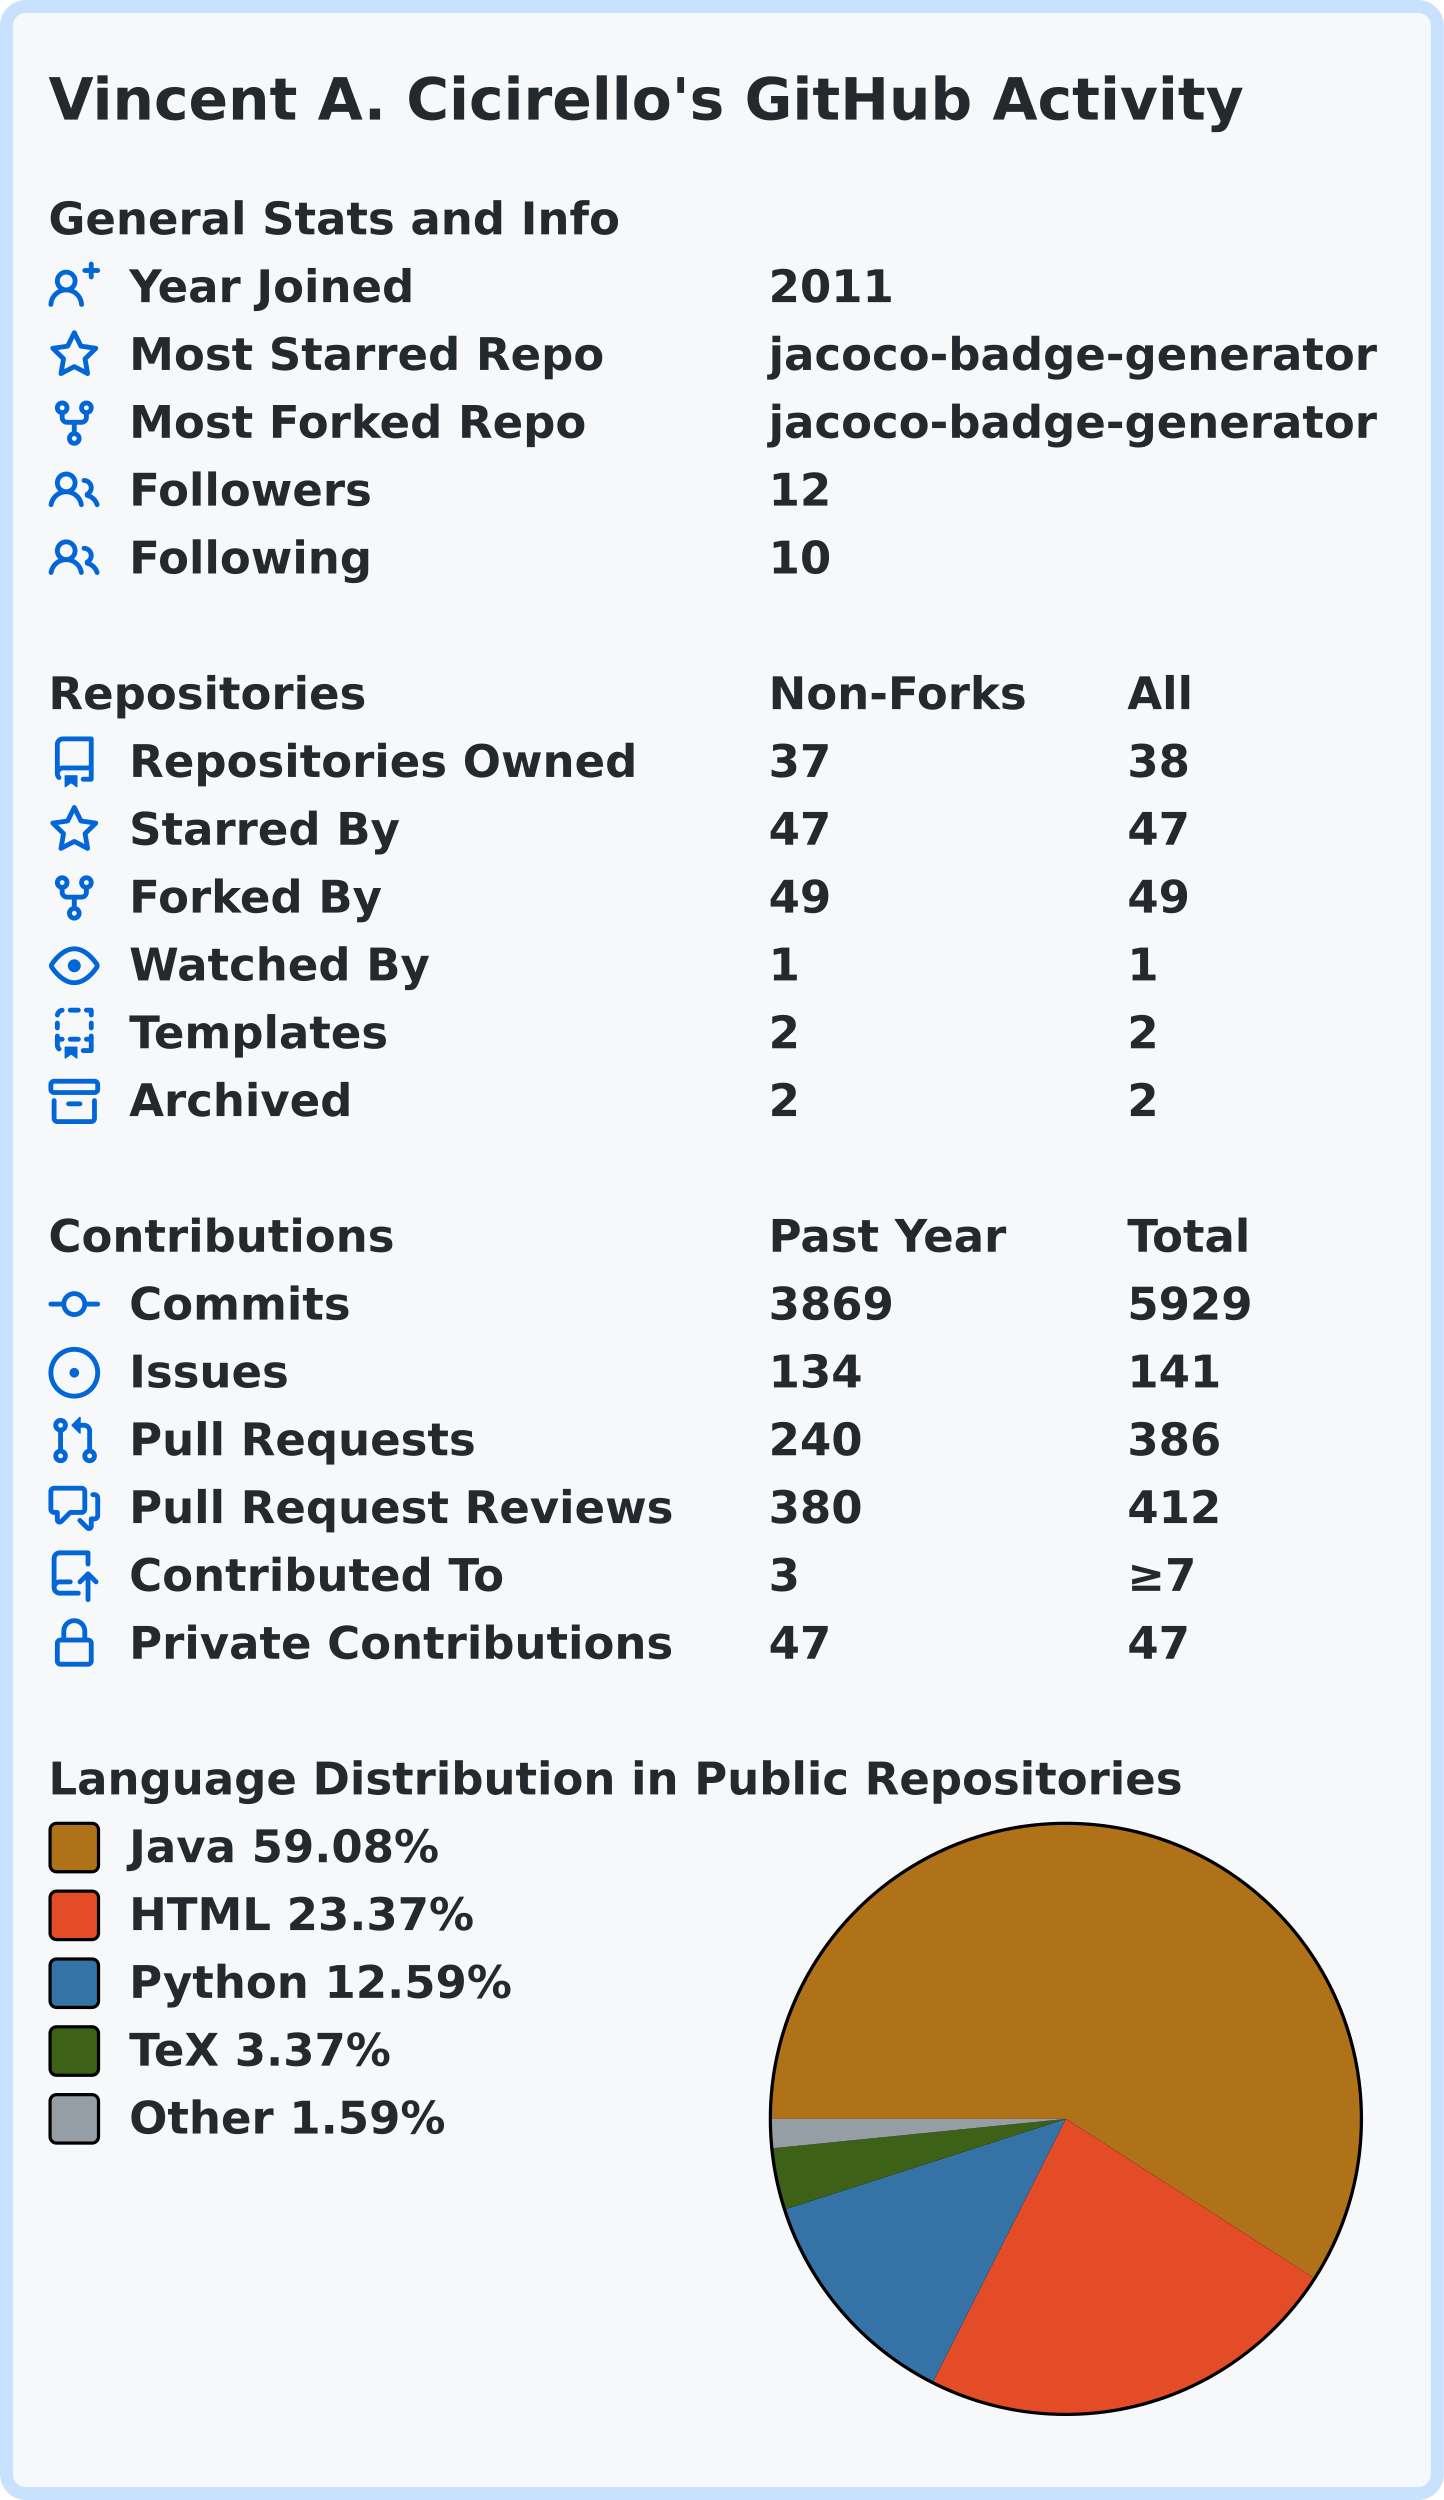
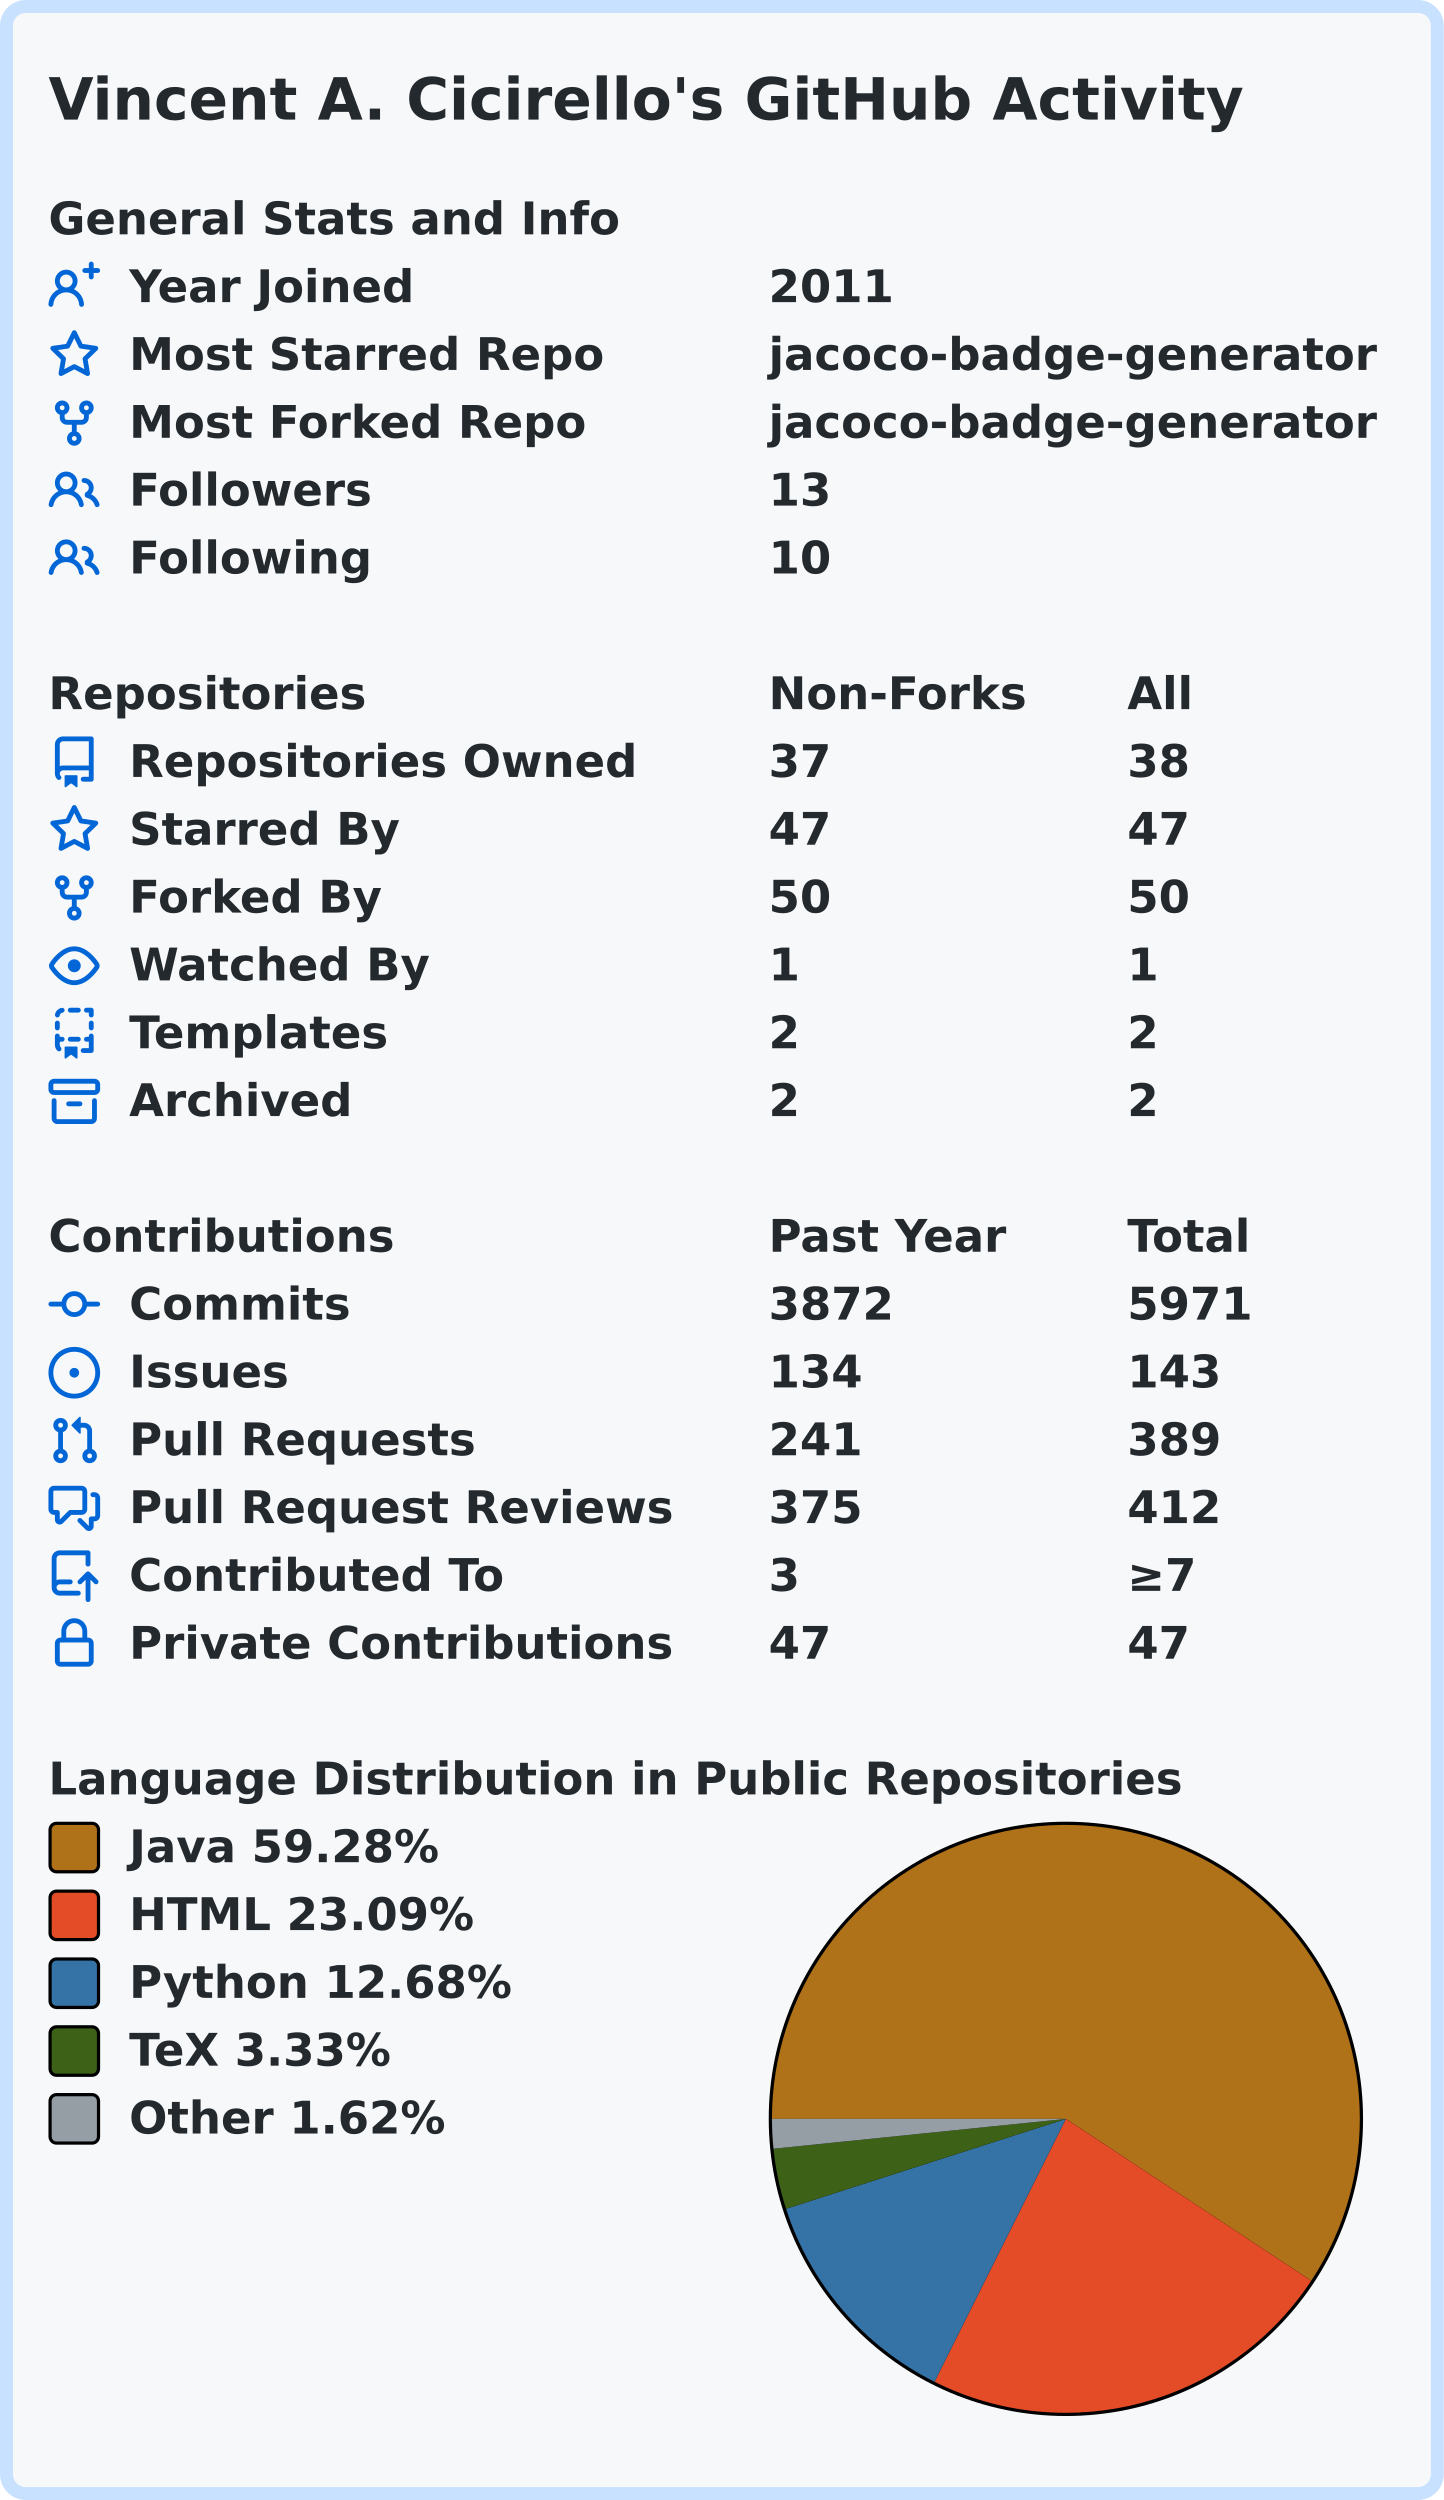
<svg xmlns="http://www.w3.org/2000/svg" width="447" height="774" viewBox="0 0 447 774">
  <rect x="2" y="2" stroke-width="4" rx="6" width="443" height="770" stroke="#c8e1ff" fill="#f6f8fa" />
  <g font-weight="600" font-size="110pt" font-family="Verdana,Geneva,DejaVu Sans,sans-serif" text-rendering="geometricPrecision">
    <text x="122" y="301" lengthAdjust="spacingAndGlyphs" textLength="2985" transform="scale(0.123)" fill="#24292e">Vincent A. Cicirello's GitHub Activity</text>
    <g transform="translate(0, 60)" fill="#24292e">
      <g transform="translate(15, 0)">
        <g transform="scale(0.095)">
          <text x="0" y="132" textLength="1851" lengthAdjust="spacingAndGlyphs">General Stats and Info</text>
        </g>
      </g>
      <g transform="translate(15, 21)">
        <path fill="#0366d6" fill-rule="evenodd" d="M13.25 0a.75.75 0 01.75.75V2h1.25a.75.75 0 010 1.5H14v1.25a.75.75 0 01-1.5 0V3.5h-1.25a.75.75 0 010-1.5h1.25V.75a.75.75 0 01.75-.75zM5.5 4a2 2 0 100 4 2 2 0 000-4zm2.4 4.548a3.5 3.5 0 10-4.799 0 5.527 5.527 0 00-3.1 4.66.75.75 0 101.498.085A4.01 4.01 0 015.5 9.5a4.01 4.01 0 014.001 3.793.75.75 0 101.498-.086 5.527 5.527 0 00-3.1-4.659z" />
        <g transform="scale(0.095)">
          <text lengthAdjust="spacingAndGlyphs" textLength="932" x="263" y="132">Year Joined</text>
          <text lengthAdjust="spacingAndGlyphs" textLength="420" x="2347" y="132">2011</text>
        </g>
      </g>
      <g transform="translate(15, 42)">
        <path fill="#0366d6" fill-rule="evenodd" d="M8 .25a.75.75 0 01.673.418l1.882 3.815 4.21.612a.75.75 0 01.416 1.279l-3.046 2.97.719 4.192a.75.75 0 01-1.088.791L8 12.347l-3.766 1.98a.75.75 0 01-1.088-.79l.72-4.194L.818 6.374a.75.75 0 01.416-1.28l4.21-.611L7.327.668A.75.75 0 018 .25zm0 2.445L6.615 5.5a.75.75 0 01-.564.41l-3.097.45 2.24 2.184a.75.75 0 01.216.664l-.528 3.084 2.769-1.456a.75.75 0 01.698 0l2.77 1.456-.53-3.084a.75.75 0 01.216-.664l2.24-2.183-3.096-.45a.75.75 0 01-.564-.41L8 2.694v.001z" />
        <g transform="scale(0.095)">
          <text lengthAdjust="spacingAndGlyphs" textLength="1532" x="263" y="132">Most Starred Repo</text>
          <text lengthAdjust="spacingAndGlyphs" textLength="1986" x="2347" y="132">jacoco-badge-generator</text>
        </g>
      </g>
      <g transform="translate(15, 63)">
        <path fill="#0366d6" fill-rule="evenodd" d="M5 3.25a.75.75 0 11-1.5 0 .75.75 0 011.5 0zm0 2.122a2.25 2.25 0 10-1.5 0v.878A2.25 2.25 0 005.75 8.5h1.5v2.128a2.251 2.251 0 101.5 0V8.5h1.5a2.25 2.25 0 002.25-2.25v-.878a2.25 2.25 0 10-1.5 0v.878a.75.75 0 01-.75.75h-4.5A.75.75 0 015 6.25v-.878zm3.75 7.378a.75.75 0 11-1.5 0 .75.75 0 011.5 0zm3-8.75a.75.75 0 100-1.5.75.75 0 000 1.5z" />
        <g transform="scale(0.095)">
          <text lengthAdjust="spacingAndGlyphs" textLength="1485" x="263" y="132">Most Forked Repo</text>
          <text lengthAdjust="spacingAndGlyphs" textLength="1986" x="2347" y="132">jacoco-badge-generator</text>
        </g>
      </g>
      <g transform="translate(15, 84)">
        <path fill="#0366d6" fill-rule="evenodd" d="M5.5 3.5a2 2 0 100 4 2 2 0 000-4zM2 5.5a3.5 3.5 0 115.898 2.549 5.507 5.507 0 013.034 4.084.75.75 0 11-1.482.235 4.001 4.001 0 00-7.9 0 .75.75 0 01-1.482-.236A5.507 5.507 0 013.102 8.05 3.49 3.49 0 012 5.5zM11 4a.75.75 0 100 1.5 1.5 1.5 0 01.666 2.844.75.75 0 00-.416.672v.352a.75.75 0 00.574.73c1.2.289 2.162 1.2 2.522 2.372a.75.75 0 101.434-.44 5.01 5.01 0 00-2.56-3.012A3 3 0 0011 4z" />
        <g transform="scale(0.095)">
          <text lengthAdjust="spacingAndGlyphs" textLength="778" x="263" y="132">Followers</text>
-           <text lengthAdjust="spacingAndGlyphs" textLength="210" x="2347" y="132">12</text>
+           <text lengthAdjust="spacingAndGlyphs" textLength="210" x="2347" y="132">13</text>
        </g>
      </g>
      <g transform="translate(15, 105)">
        <path fill="#0366d6" fill-rule="evenodd" d="M5.5 3.5a2 2 0 100 4 2 2 0 000-4zM2 5.5a3.5 3.5 0 115.898 2.549 5.507 5.507 0 013.034 4.084.75.75 0 11-1.482.235 4.001 4.001 0 00-7.9 0 .75.75 0 01-1.482-.236A5.507 5.507 0 013.102 8.05 3.49 3.49 0 012 5.5zM11 4a.75.75 0 100 1.5 1.5 1.5 0 01.666 2.844.75.75 0 00-.416.672v.352a.75.75 0 00.574.73c1.2.289 2.162 1.2 2.522 2.372a.75.75 0 101.434-.44 5.01 5.01 0 00-2.56-3.012A3 3 0 0011 4z" />
        <g transform="scale(0.095)">
          <text lengthAdjust="spacingAndGlyphs" textLength="780" x="263" y="132">Following</text>
          <text lengthAdjust="spacingAndGlyphs" textLength="210" x="2347" y="132">10</text>
        </g>
      </g>
    </g>
    <g transform="translate(0, 207)" fill="#24292e">
      <g transform="translate(15, 0)">
        <g transform="scale(0.095)">
          <text x="0" y="132" textLength="1020" lengthAdjust="spacingAndGlyphs">Repositories</text>
          <text x="2347" y="132" textLength="832" lengthAdjust="spacingAndGlyphs">Non-Forks</text>
          <text x="3516" y="132" textLength="206" lengthAdjust="spacingAndGlyphs">All</text>
        </g>
      </g>
      <g transform="translate(15, 21)">
        <path fill="#0366d6" fill-rule="evenodd" d="M2 2.5A2.5 2.5 0 014.5 0h8.75a.75.75 0 01.75.75v12.5a.75.75 0 01-.75.75h-2.5a.75.75 0 110-1.5h1.75v-2h-8a1 1 0 00-.714 1.7.75.75 0 01-1.072 1.05A2.495 2.495 0 012 11.5v-9zm10.5-1V9h-8c-.356 0-.694.074-1 .208V2.5a1 1 0 011-1h8zM5 12.25v3.25a.25.25 0 00.4.2l1.45-1.087a.25.25 0 01.3 0L8.6 15.7a.25.25 0 00.4-.2v-3.25a.25.25 0 00-.25-.25h-3.5a.25.25 0 00-.25.25z" />
        <g transform="scale(0.095)">
          <text lengthAdjust="spacingAndGlyphs" textLength="1650" x="263" y="132">Repositories Owned</text>
          <text lengthAdjust="spacingAndGlyphs" textLength="210" x="2347" y="132">37</text>
          <text lengthAdjust="spacingAndGlyphs" textLength="210" x="3516" y="132">38</text>
        </g>
      </g>
      <g transform="translate(15, 42)">
        <path fill="#0366d6" fill-rule="evenodd" d="M8 .25a.75.75 0 01.673.418l1.882 3.815 4.21.612a.75.75 0 01.416 1.279l-3.046 2.97.719 4.192a.75.75 0 01-1.088.791L8 12.347l-3.766 1.98a.75.75 0 01-1.088-.79l.72-4.194L.818 6.374a.75.75 0 01.416-1.28l4.21-.611L7.327.668A.75.75 0 018 .25zm0 2.445L6.615 5.5a.75.75 0 01-.564.41l-3.097.45 2.24 2.184a.75.75 0 01.216.664l-.528 3.084 2.769-1.456a.75.75 0 01.698 0l2.77 1.456-.53-3.084a.75.75 0 01.216-.664l2.24-2.183-3.096-.45a.75.75 0 01-.564-.41L8 2.694v.001z" />
        <g transform="scale(0.095)">
          <text lengthAdjust="spacingAndGlyphs" textLength="874" x="263" y="132">Starred By</text>
          <text lengthAdjust="spacingAndGlyphs" textLength="210" x="2347" y="132">47</text>
          <text lengthAdjust="spacingAndGlyphs" textLength="210" x="3516" y="132">47</text>
        </g>
      </g>
      <g transform="translate(15, 63)">
        <path fill="#0366d6" fill-rule="evenodd" d="M5 3.25a.75.75 0 11-1.5 0 .75.75 0 011.5 0zm0 2.122a2.25 2.25 0 10-1.5 0v.878A2.25 2.25 0 005.75 8.5h1.5v2.128a2.251 2.251 0 101.5 0V8.5h1.5a2.25 2.25 0 002.25-2.25v-.878a2.25 2.25 0 10-1.5 0v.878a.75.75 0 01-.75.75h-4.5A.75.75 0 015 6.25v-.878zm3.75 7.378a.75.75 0 11-1.5 0 .75.75 0 011.5 0zm3-8.75a.75.75 0 100-1.5.75.75 0 000 1.5z" />
        <g transform="scale(0.095)">
          <text lengthAdjust="spacingAndGlyphs" textLength="828" x="263" y="132">Forked By</text>
-           <text lengthAdjust="spacingAndGlyphs" textLength="210" x="2347" y="132">49</text>
-           <text lengthAdjust="spacingAndGlyphs" textLength="210" x="3516" y="132">49</text>
+           <text lengthAdjust="spacingAndGlyphs" textLength="210" x="2347" y="132">50</text>
+           <text lengthAdjust="spacingAndGlyphs" textLength="210" x="3516" y="132">50</text>
        </g>
      </g>
      <g transform="translate(15, 84)">
        <path fill="#0366d6" fill-rule="evenodd" d="M1.679 7.932c.412-.621 1.242-1.75 2.366-2.717C5.175 4.242 6.527 3.5 8 3.5c1.473 0 2.824.742 3.955 1.715 1.124.967 1.954 2.096 2.366 2.717a.119.119 0 010 .136c-.412.621-1.242 1.75-2.366 2.717C10.825 11.758 9.473 12.5 8 12.5c-1.473 0-2.824-.742-3.955-1.715C2.92 9.818 2.09 8.69 1.679 8.068a.119.119 0 010-.136zM8 2c-1.981 0-3.67.992-4.933 2.078C1.797 5.169.88 6.423.43 7.1a1.619 1.619 0 000 1.798c.45.678 1.367 1.932 2.637 3.024C4.329 13.008 6.019 14 8 14c1.981 0 3.67-.992 4.933-2.078 1.27-1.091 2.187-2.345 2.637-3.023a1.619 1.619 0 000-1.798c-.45-.678-1.367-1.932-2.637-3.023C11.671 2.992 9.981 2 8 2zm0 8a2 2 0 100-4 2 2 0 000 4z" />
        <g transform="scale(0.095)">
          <text lengthAdjust="spacingAndGlyphs" textLength="993" x="263" y="132">Watched By</text>
          <text lengthAdjust="spacingAndGlyphs" textLength="105" x="2347" y="132">1</text>
          <text lengthAdjust="spacingAndGlyphs" textLength="105" x="3516" y="132">1</text>
        </g>
      </g>
      <g transform="translate(15, 105)">
        <path fill="#0366d6" fill-rule="evenodd" d="M6 .75A.75.75 0 016.75 0h2.5a.75.75 0 010 1.5h-2.5A.75.75 0 016 .75zm5 0a.75.75 0 01.75-.75h1.5a.75.75 0 01.75.75v1.5a.75.75 0 01-1.5 0V1.5h-.75A.75.75 0 0111 .75zM4.992.662a.75.75 0 01-.636.848c-.436.063-.783.41-.846.846a.75.75 0 01-1.485-.212A2.501 2.501 0 014.144.025a.75.75 0 01.848.637zM2.75 4a.75.75 0 01.75.75v1.5a.75.75 0 01-1.5 0v-1.5A.75.75 0 012.75 4zm10.5 0a.75.75 0 01.75.75v1.5a.75.75 0 01-1.5 0v-1.5a.75.75 0 01.75-.75zM2.75 8a.75.75 0 01.75.75v.268A1.72 1.72 0 013.75 9h.5a.75.75 0 010 1.5h-.5a.25.25 0 00-.25.25v.75c0 .28.114.532.3.714a.75.75 0 01-1.05 1.072A2.495 2.495 0 012 11.5V8.75A.75.75 0 012.75 8zm10.5 0a.75.75 0 01.75.75v4.5a.75.75 0 01-.75.75h-2.5a.75.75 0 010-1.5h1.75v-2h-.75a.75.75 0 010-1.5h.75v-.25a.75.75 0 01.75-.75zM6 9.75A.75.75 0 016.75 9h2.5a.75.75 0 010 1.5h-2.5A.75.75 0 016 9.75zm-1 2.5v3.25a.25.25 0 00.4.2l1.45-1.087a.25.25 0 01.3 0L8.6 15.7a.25.25 0 00.4-.2v-3.25a.25.25 0 00-.25-.25h-3.5a.25.25 0 00-.25.25z" />
        <g transform="scale(0.095)">
          <text lengthAdjust="spacingAndGlyphs" textLength="868" x="263" y="132">Templates</text>
          <text lengthAdjust="spacingAndGlyphs" textLength="105" x="2347" y="132">2</text>
          <text lengthAdjust="spacingAndGlyphs" textLength="105" x="3516" y="132">2</text>
        </g>
      </g>
      <g transform="translate(15, 126)">
        <path fill="#0366d6" fill-rule="evenodd" d="M1.75 2.5a.25.25 0 00-.25.25v1.5c0 .138.112.25.25.25h12.5a.25.25 0 00.25-.25v-1.5a.25.25 0 00-.25-.25H1.75zM0 2.75C0 1.784.784 1 1.75 1h12.5c.966 0 1.75.784 1.75 1.75v1.5A1.75 1.75 0 0114.25 6H1.75A1.75 1.75 0 010 4.25v-1.5zM1.75 7a.75.75 0 01.75.75v5.5c0 .138.112.25.25.25h10.5a.25.25 0 00.25-.25v-5.5a.75.75 0 111.5 0v5.5A1.75 1.75 0 0113.25 15H2.75A1.75 1.75 0 011 13.25v-5.5A.75.75 0 011.75 7zm4.5 1a.75.75 0 000 1.5h3.5a.75.75 0 100-1.5h-3.5z" />
        <g transform="scale(0.095)">
          <text lengthAdjust="spacingAndGlyphs" textLength="726" x="263" y="132">Archived</text>
          <text lengthAdjust="spacingAndGlyphs" textLength="105" x="2347" y="132">2</text>
          <text lengthAdjust="spacingAndGlyphs" textLength="105" x="3516" y="132">2</text>
        </g>
      </g>
    </g>
    <g transform="translate(0, 375)" fill="#24292e">
      <g transform="translate(15, 0)">
        <g transform="scale(0.095)">
          <text x="0" y="132" textLength="1112" lengthAdjust="spacingAndGlyphs">Contributions</text>
          <text x="2347" y="132" textLength="774" lengthAdjust="spacingAndGlyphs">Past Year</text>
          <text x="3516" y="132" textLength="414" lengthAdjust="spacingAndGlyphs">Total</text>
        </g>
      </g>
      <g transform="translate(15, 21)">
        <path fill="#0366d6" fill-rule="evenodd" d="M10.5 7.75a2.5 2.5 0 11-5 0 2.5 2.5 0 015 0zm1.43.75a4.002 4.002 0 01-7.86 0H.75a.75.75 0 110-1.5h3.32a4.001 4.001 0 017.86 0h3.32a.75.75 0 110 1.5h-3.32z" />
        <g transform="scale(0.095)">
          <text lengthAdjust="spacingAndGlyphs" textLength="734" x="263" y="132">Commits</text>
-           <text lengthAdjust="spacingAndGlyphs" textLength="420" x="2347" y="132">3869</text>
-           <text lengthAdjust="spacingAndGlyphs" textLength="420" x="3516" y="132">5929</text>
+           <text lengthAdjust="spacingAndGlyphs" textLength="420" x="2347" y="132">3872</text>
+           <text lengthAdjust="spacingAndGlyphs" textLength="420" x="3516" y="132">5971</text>
        </g>
      </g>
      <g transform="translate(15, 42)">
        <path fill="#0366d6" d="M8 9.5a1.5 1.5 0 100-3 1.5 1.5 0 000 3z" />
        <path fill="#0366d6" fill-rule="evenodd" d="M8 0a8 8 0 100 16A8 8 0 008 0zM1.5 8a6.5 6.5 0 1113 0 6.5 6.5 0 01-13 0z" />
        <g transform="scale(0.095)">
          <text lengthAdjust="spacingAndGlyphs" textLength="512" x="263" y="132">Issues</text>
          <text lengthAdjust="spacingAndGlyphs" textLength="315" x="2347" y="132">134</text>
-           <text lengthAdjust="spacingAndGlyphs" textLength="315" x="3516" y="132">141</text>
+           <text lengthAdjust="spacingAndGlyphs" textLength="315" x="3516" y="132">143</text>
        </g>
      </g>
      <g transform="translate(15, 63)">
        <path fill="#0366d6" fill-rule="evenodd" d="M7.177 3.073L9.573.677A.25.25 0 0110 .854v4.792a.25.25 0 01-.427.177L7.177 3.427a.25.25 0 010-.354zM3.75 2.5a.75.75 0 100 1.5.75.75 0 000-1.5zm-2.25.75a2.25 2.25 0 113 2.122v5.256a2.251 2.251 0 11-1.5 0V5.372A2.25 2.25 0 011.5 3.25zM11 2.5h-1V4h1a1 1 0 011 1v5.628a2.251 2.251 0 101.5 0V5A2.5 2.5 0 0011 2.5zm1 10.25a.75.75 0 111.5 0 .75.75 0 01-1.5 0zM3.75 12a.75.75 0 100 1.5.75.75 0 000-1.5z" />
        <g transform="scale(0.095)">
          <text lengthAdjust="spacingAndGlyphs" textLength="1113" x="263" y="132">Pull Requests</text>
-           <text lengthAdjust="spacingAndGlyphs" textLength="315" x="2347" y="132">240</text>
-           <text lengthAdjust="spacingAndGlyphs" textLength="315" x="3516" y="132">386</text>
+           <text lengthAdjust="spacingAndGlyphs" textLength="315" x="2347" y="132">241</text>
+           <text lengthAdjust="spacingAndGlyphs" textLength="315" x="3516" y="132">389</text>
        </g>
      </g>
      <g transform="translate(15, 84)">
        <path fill="#0366d6" fill-rule="evenodd" d="M1.5 2.75a.25.25 0 01.25-.25h8.5a.25.25 0 01.25.25v5.5a.25.25 0 01-.25.25h-3.5a.75.75 0 00-.53.22L3.5 11.44V9.25a.75.75 0 00-.75-.75h-1a.25.25 0 01-.25-.25v-5.5zM1.75 1A1.75 1.75 0 000 2.75v5.5C0 9.216.784 10 1.75 10H2v1.543a1.457 1.457 0 002.487 1.03L7.061 10h3.189A1.75 1.75 0 0012 8.25v-5.5A1.75 1.75 0 0010.25 1h-8.5zM14.5 4.75a.25.25 0 00-.25-.25h-.5a.75.75 0 110-1.5h.5c.966 0 1.75.784 1.75 1.75v5.5A1.75 1.75 0 0114.25 12H14v1.543a1.457 1.457 0 01-2.487 1.03L9.22 12.28a.75.75 0 111.06-1.06l2.22 2.22v-2.19a.75.75 0 01.75-.75h1a.25.25 0 00.25-.25v-5.5z" />
        <g transform="scale(0.095)">
          <text lengthAdjust="spacingAndGlyphs" textLength="1762" x="263" y="132">Pull Request Reviews</text>
-           <text lengthAdjust="spacingAndGlyphs" textLength="315" x="2347" y="132">380</text>
+           <text lengthAdjust="spacingAndGlyphs" textLength="315" x="2347" y="132">375</text>
          <text lengthAdjust="spacingAndGlyphs" textLength="315" x="3516" y="132">412</text>
        </g>
      </g>
      <g transform="translate(15, 105)">
        <path fill="#0366d6" fill-rule="evenodd" d="M1 2.5A2.5 2.5 0 013.5 0h8.75a.75.75 0 01.75.75v3.5a.75.75 0 01-1.5 0V1.5h-8a1 1 0 00-1 1v6.708A2.492 2.492 0 013.5 9h3.25a.75.75 0 010 1.5H3.5a1 1 0 100 2h5.75a.75.75 0 010 1.5H3.5A2.5 2.5 0 011 11.5v-9zm13.23 7.79a.75.75 0 001.06-1.06l-2.505-2.505a.75.75 0 00-1.06 0L9.22 9.229a.75.75 0 001.06 1.061l1.225-1.224v6.184a.75.75 0 001.5 0V9.066l1.224 1.224z" />
        <g transform="scale(0.095)">
          <text lengthAdjust="spacingAndGlyphs" textLength="1234" x="263" y="132">Contributed To</text>
          <text lengthAdjust="spacingAndGlyphs" textLength="105" x="2347" y="132">3</text>
          <text lengthAdjust="spacingAndGlyphs" textLength="243" x="3516" y="132">≥7</text>
        </g>
      </g>
      <g transform="translate(15, 126)">
        <path fill="#0366d6" fill-rule="evenodd" d="M4 4v2h-.25A1.75 1.75 0 002 7.75v5.5c0 .966.784 1.75 1.75 1.75h8.5A1.75 1.75 0 0014 13.25v-5.5A1.75 1.75 0 0012.25 6H12V4a4 4 0 10-8 0zm6.5 2V4a2.5 2.5 0 00-5 0v2h5zM12 7.5h.25a.25.25 0 01.25.25v5.5a.25.25 0 01-.25.25h-8.5a.25.25 0 01-.25-.25v-5.5a.25.25 0 01.25-.25H12z" />
        <g transform="scale(0.095)">
          <text lengthAdjust="spacingAndGlyphs" textLength="1742" x="263" y="132">Private Contributions</text>
          <text lengthAdjust="spacingAndGlyphs" textLength="210" x="2347" y="132">47</text>
          <text lengthAdjust="spacingAndGlyphs" textLength="210" x="3516" y="132">47</text>
        </g>
      </g>
    </g>
    <g transform="translate(0, 543)" fill="#24292e">
      <g transform="translate(15, 0)">
        <g transform="scale(0.095)">
          <text x="0" y="132" textLength="3652" lengthAdjust="spacingAndGlyphs">Language Distribution in Public Repositories</text>
        </g>
      </g>
      <g transform="translate(238, 21)">
        <circle cx="92" cy="92" r="92" fill="#000000" />
      </g>
      <g transform="translate(239, 22)">
-         <path fill-rule="evenodd" fill="#b07219" d="M 0.0,91 A 91 91 0 1 1 167.583 140.154 L 91,91 Z" />
-         <path fill-rule="evenodd" fill="#e34c26" d="M 167.583,140.154 A 91 91 0 0 1 49.957 172.219 L 91,91 Z" />
-         <path fill-rule="evenodd" fill="#3572A5" d="M 49.957,172.219 A 91 91 0 0 1 4.38 118.893 L 91,91 Z" />
-         <path fill-rule="evenodd" fill="#3D6117" d="M 4.38,118.893 A 91 91 0 0 1 0.453 100.068 L 91,91 Z" />
-         <path fill-rule="evenodd" fill="#959da5" d="M 0.453,100.068 A 91 91 0 0 1 0.0 91 L 91,91 Z" />
+         <path fill-rule="evenodd" fill="#b07219" d="M 0.0,91 A 91 91 0 1 1 166.953 141.121 L 91,91 Z" />
+         <path fill-rule="evenodd" fill="#e34c26" d="M 166.953,141.121 A 91 91 0 0 1 50.334 172.408 L 91,91 Z" />
+         <path fill-rule="evenodd" fill="#3572A5" d="M 50.334,172.408 A 91 91 0 0 1 4.363 118.839 L 91,91 Z" />
+         <path fill-rule="evenodd" fill="#3D6117" d="M 4.363,118.839 A 91 91 0 0 1 0.47 100.238 L 91,91 Z" />
+         <path fill-rule="evenodd" fill="#959da5" d="M 0.47,100.238 A 91 91 0 0 1 0.0 91 L 91,91 Z" />
      </g>
      <g transform="translate(15, 21)">
        <rect x="0.5" y="0.5" rx="2" width="15" height="15" fill="#b07219" stroke-width="1" stroke="#000000" />
-         <text transform="scale(0.095)" x="263" y="132" textLength="1038" lengthAdjust="spacingAndGlyphs">Java 59.08%</text>
+         <text transform="scale(0.095)" x="263" y="132" textLength="1038" lengthAdjust="spacingAndGlyphs">Java 59.28%</text>
      </g>
      <g transform="translate(15, 42)">
        <rect x="0.5" y="0.5" rx="2" width="15" height="15" fill="#e34c26" stroke-width="1" stroke="#000000" />
-         <text transform="scale(0.095)" x="263" y="132" textLength="1142" lengthAdjust="spacingAndGlyphs">HTML 23.37%</text>
+         <text transform="scale(0.095)" x="263" y="132" textLength="1142" lengthAdjust="spacingAndGlyphs">HTML 23.09%</text>
      </g>
      <g transform="translate(15, 63)">
        <rect x="0.5" y="0.5" rx="2" width="15" height="15" fill="#3572A5" stroke-width="1" stroke="#000000" />
-         <text transform="scale(0.095)" x="263" y="132" textLength="1254" lengthAdjust="spacingAndGlyphs">Python 12.59%</text>
+         <text transform="scale(0.095)" x="263" y="132" textLength="1254" lengthAdjust="spacingAndGlyphs">Python 12.68%</text>
      </g>
      <g transform="translate(15, 84)">
        <rect x="0.5" y="0.5" rx="2" width="15" height="15" fill="#3D6117" stroke-width="1" stroke="#000000" />
-         <text transform="scale(0.095)" x="263" y="132" textLength="894" lengthAdjust="spacingAndGlyphs">TeX 3.37%</text>
+         <text transform="scale(0.095)" x="263" y="132" textLength="894" lengthAdjust="spacingAndGlyphs">TeX 3.33%</text>
      </g>
      <g transform="translate(15, 105)">
        <rect x="0.5" y="0.5" rx="2" width="15" height="15" fill="#959da5" stroke-width="1" stroke="#000000" />
-         <text transform="scale(0.095)" x="263" y="132" textLength="1047" lengthAdjust="spacingAndGlyphs">Other 1.59%</text>
+         <text transform="scale(0.095)" x="263" y="132" textLength="1047" lengthAdjust="spacingAndGlyphs">Other 1.62%</text>
      </g>
    </g>
  </g>
</svg>
